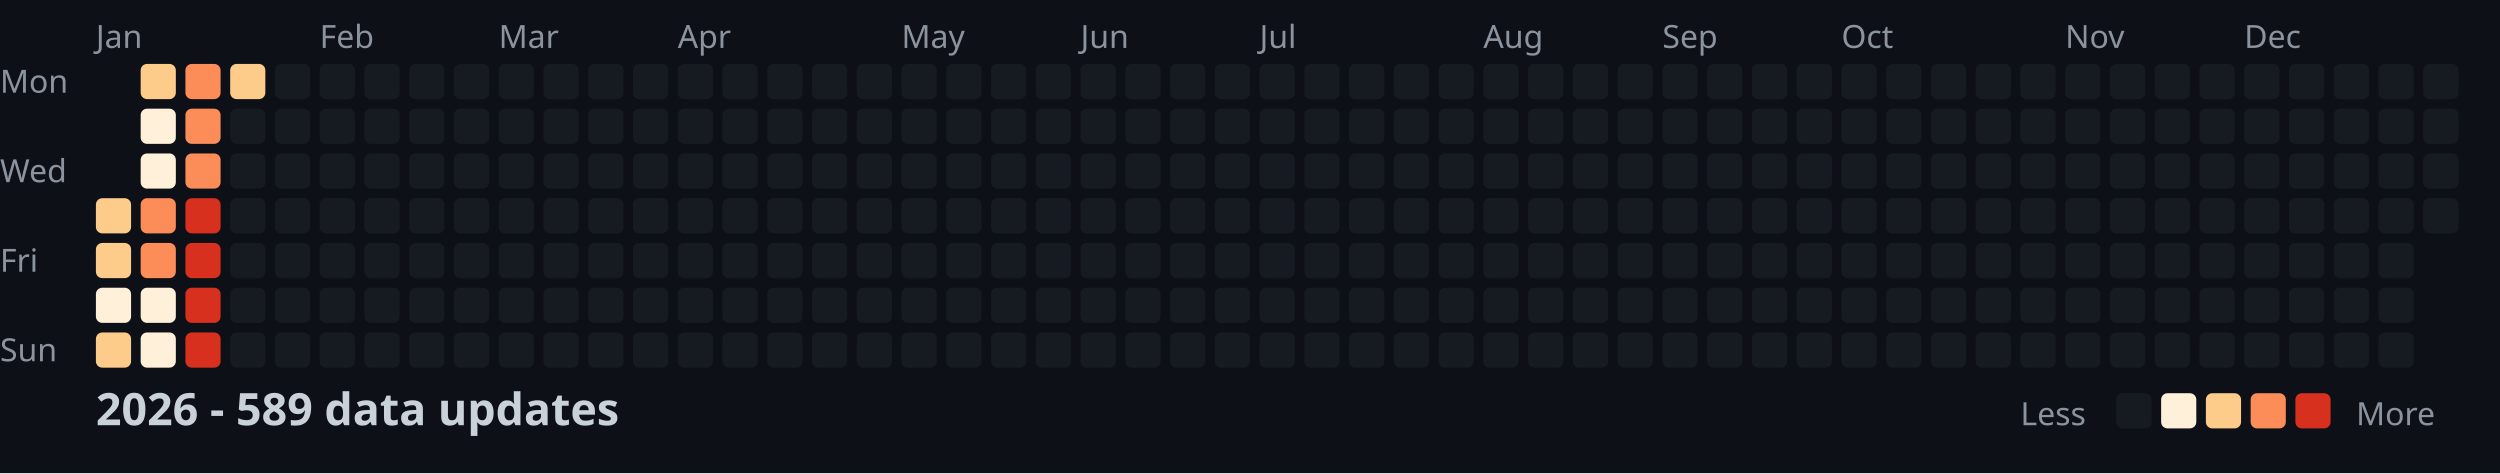
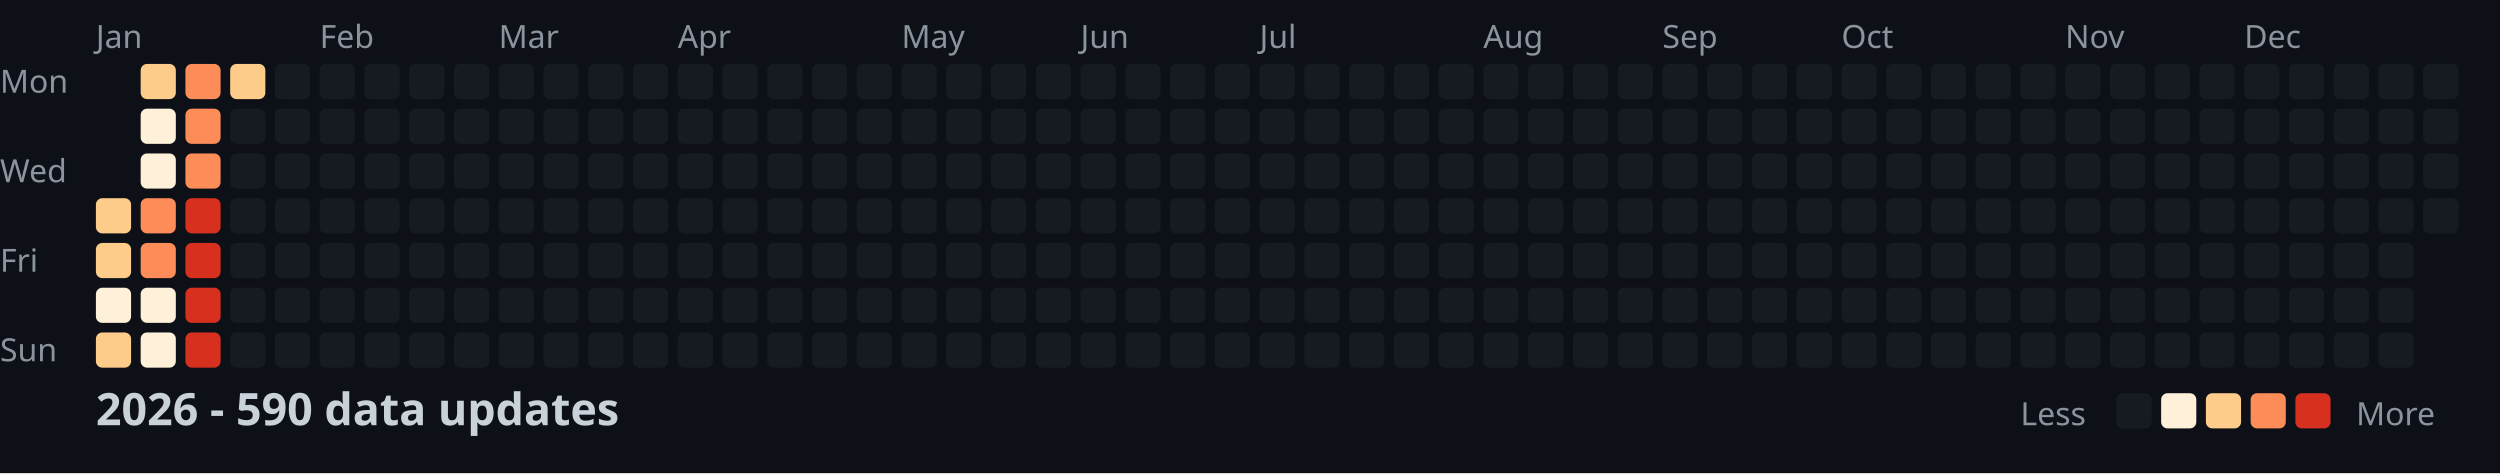
<svg xmlns="http://www.w3.org/2000/svg" width="782" height="148">
  <style>
    .month { font: 10px sans-serif; fill: #8b949e; }
    .day { font: 10px sans-serif; fill: #8b949e; }
    .title { font: bold 14px sans-serif; fill: #c9d1d9; }
    .legend { font: 10px sans-serif; fill: #8b949e; }
  </style>
  <rect width="100%" height="100%" fill="#0d1117" />
  <text x="0" y="29" class="day">Mon</text>
  <text x="0" y="57" class="day">Wed</text>
  <text x="0" y="85" class="day">Fri</text>
  <text x="0" y="113" class="day">Sun</text>
  <text x="30" y="15" class="month">Jan</text>
  <text x="100" y="15" class="month">Feb</text>
  <text x="156" y="15" class="month">Mar</text>
  <text x="212" y="15" class="month">Apr</text>
  <text x="282" y="15" class="month">May</text>
  <text x="338" y="15" class="month">Jun</text>
  <text x="394" y="15" class="month">Jul</text>
  <text x="464" y="15" class="month">Aug</text>
  <text x="520" y="15" class="month">Sep</text>
  <text x="576" y="15" class="month">Oct</text>
  <text x="646" y="15" class="month">Nov</text>
  <text x="702" y="15" class="month">Dec</text>
  <rect x="30" y="62" width="11" height="11" fill="#fdcc8a" rx="2" />
  <rect x="30" y="76" width="11" height="11" fill="#fdcc8a" rx="2" />
  <rect x="30" y="90" width="11" height="11" fill="#fef0d9" rx="2" />
  <rect x="30" y="104" width="11" height="11" fill="#fdcc8a" rx="2" />
  <rect x="44" y="20" width="11" height="11" fill="#fdcc8a" rx="2" />
  <rect x="44" y="34" width="11" height="11" fill="#fef0d9" rx="2" />
  <rect x="44" y="48" width="11" height="11" fill="#fef0d9" rx="2" />
  <rect x="44" y="62" width="11" height="11" fill="#fc8d59" rx="2" />
  <rect x="44" y="76" width="11" height="11" fill="#fc8d59" rx="2" />
  <rect x="44" y="90" width="11" height="11" fill="#fef0d9" rx="2" />
  <rect x="44" y="104" width="11" height="11" fill="#fef0d9" rx="2" />
  <rect x="58" y="20" width="11" height="11" fill="#fc8d59" rx="2" />
  <rect x="58" y="34" width="11" height="11" fill="#fc8d59" rx="2" />
  <rect x="58" y="48" width="11" height="11" fill="#fc8d59" rx="2" />
  <rect x="58" y="62" width="11" height="11" fill="#d7301f" rx="2" />
  <rect x="58" y="76" width="11" height="11" fill="#d7301f" rx="2" />
  <rect x="58" y="90" width="11" height="11" fill="#d7301f" rx="2" />
  <rect x="58" y="104" width="11" height="11" fill="#d7301f" rx="2" />
  <rect x="72" y="20" width="11" height="11" fill="#fdcc8a" rx="2" />
  <rect x="72" y="34" width="11" height="11" fill="#161b22" rx="2" />
  <rect x="72" y="48" width="11" height="11" fill="#161b22" rx="2" />
  <rect x="72" y="62" width="11" height="11" fill="#161b22" rx="2" />
  <rect x="72" y="76" width="11" height="11" fill="#161b22" rx="2" />
  <rect x="72" y="90" width="11" height="11" fill="#161b22" rx="2" />
  <rect x="72" y="104" width="11" height="11" fill="#161b22" rx="2" />
  <rect x="86" y="20" width="11" height="11" fill="#161b22" rx="2" />
  <rect x="86" y="34" width="11" height="11" fill="#161b22" rx="2" />
  <rect x="86" y="48" width="11" height="11" fill="#161b22" rx="2" />
  <rect x="86" y="62" width="11" height="11" fill="#161b22" rx="2" />
  <rect x="86" y="76" width="11" height="11" fill="#161b22" rx="2" />
  <rect x="86" y="90" width="11" height="11" fill="#161b22" rx="2" />
  <rect x="86" y="104" width="11" height="11" fill="#161b22" rx="2" />
  <rect x="100" y="20" width="11" height="11" fill="#161b22" rx="2" />
  <rect x="100" y="34" width="11" height="11" fill="#161b22" rx="2" />
  <rect x="100" y="48" width="11" height="11" fill="#161b22" rx="2" />
  <rect x="100" y="62" width="11" height="11" fill="#161b22" rx="2" />
  <rect x="100" y="76" width="11" height="11" fill="#161b22" rx="2" />
  <rect x="100" y="90" width="11" height="11" fill="#161b22" rx="2" />
  <rect x="100" y="104" width="11" height="11" fill="#161b22" rx="2" />
  <rect x="114" y="20" width="11" height="11" fill="#161b22" rx="2" />
  <rect x="114" y="34" width="11" height="11" fill="#161b22" rx="2" />
  <rect x="114" y="48" width="11" height="11" fill="#161b22" rx="2" />
  <rect x="114" y="62" width="11" height="11" fill="#161b22" rx="2" />
  <rect x="114" y="76" width="11" height="11" fill="#161b22" rx="2" />
  <rect x="114" y="90" width="11" height="11" fill="#161b22" rx="2" />
  <rect x="114" y="104" width="11" height="11" fill="#161b22" rx="2" />
  <rect x="128" y="20" width="11" height="11" fill="#161b22" rx="2" />
  <rect x="128" y="34" width="11" height="11" fill="#161b22" rx="2" />
  <rect x="128" y="48" width="11" height="11" fill="#161b22" rx="2" />
  <rect x="128" y="62" width="11" height="11" fill="#161b22" rx="2" />
  <rect x="128" y="76" width="11" height="11" fill="#161b22" rx="2" />
  <rect x="128" y="90" width="11" height="11" fill="#161b22" rx="2" />
  <rect x="128" y="104" width="11" height="11" fill="#161b22" rx="2" />
  <rect x="142" y="20" width="11" height="11" fill="#161b22" rx="2" />
  <rect x="142" y="34" width="11" height="11" fill="#161b22" rx="2" />
  <rect x="142" y="48" width="11" height="11" fill="#161b22" rx="2" />
  <rect x="142" y="62" width="11" height="11" fill="#161b22" rx="2" />
  <rect x="142" y="76" width="11" height="11" fill="#161b22" rx="2" />
  <rect x="142" y="90" width="11" height="11" fill="#161b22" rx="2" />
  <rect x="142" y="104" width="11" height="11" fill="#161b22" rx="2" />
  <rect x="156" y="20" width="11" height="11" fill="#161b22" rx="2" />
  <rect x="156" y="34" width="11" height="11" fill="#161b22" rx="2" />
  <rect x="156" y="48" width="11" height="11" fill="#161b22" rx="2" />
  <rect x="156" y="62" width="11" height="11" fill="#161b22" rx="2" />
  <rect x="156" y="76" width="11" height="11" fill="#161b22" rx="2" />
  <rect x="156" y="90" width="11" height="11" fill="#161b22" rx="2" />
  <rect x="156" y="104" width="11" height="11" fill="#161b22" rx="2" />
  <rect x="170" y="20" width="11" height="11" fill="#161b22" rx="2" />
  <rect x="170" y="34" width="11" height="11" fill="#161b22" rx="2" />
  <rect x="170" y="48" width="11" height="11" fill="#161b22" rx="2" />
  <rect x="170" y="62" width="11" height="11" fill="#161b22" rx="2" />
  <rect x="170" y="76" width="11" height="11" fill="#161b22" rx="2" />
  <rect x="170" y="90" width="11" height="11" fill="#161b22" rx="2" />
  <rect x="170" y="104" width="11" height="11" fill="#161b22" rx="2" />
  <rect x="184" y="20" width="11" height="11" fill="#161b22" rx="2" />
  <rect x="184" y="34" width="11" height="11" fill="#161b22" rx="2" />
  <rect x="184" y="48" width="11" height="11" fill="#161b22" rx="2" />
  <rect x="184" y="62" width="11" height="11" fill="#161b22" rx="2" />
  <rect x="184" y="76" width="11" height="11" fill="#161b22" rx="2" />
  <rect x="184" y="90" width="11" height="11" fill="#161b22" rx="2" />
  <rect x="184" y="104" width="11" height="11" fill="#161b22" rx="2" />
  <rect x="198" y="20" width="11" height="11" fill="#161b22" rx="2" />
  <rect x="198" y="34" width="11" height="11" fill="#161b22" rx="2" />
  <rect x="198" y="48" width="11" height="11" fill="#161b22" rx="2" />
  <rect x="198" y="62" width="11" height="11" fill="#161b22" rx="2" />
  <rect x="198" y="76" width="11" height="11" fill="#161b22" rx="2" />
  <rect x="198" y="90" width="11" height="11" fill="#161b22" rx="2" />
  <rect x="198" y="104" width="11" height="11" fill="#161b22" rx="2" />
  <rect x="212" y="20" width="11" height="11" fill="#161b22" rx="2" />
  <rect x="212" y="34" width="11" height="11" fill="#161b22" rx="2" />
  <rect x="212" y="48" width="11" height="11" fill="#161b22" rx="2" />
  <rect x="212" y="62" width="11" height="11" fill="#161b22" rx="2" />
  <rect x="212" y="76" width="11" height="11" fill="#161b22" rx="2" />
  <rect x="212" y="90" width="11" height="11" fill="#161b22" rx="2" />
  <rect x="212" y="104" width="11" height="11" fill="#161b22" rx="2" />
  <rect x="226" y="20" width="11" height="11" fill="#161b22" rx="2" />
  <rect x="226" y="34" width="11" height="11" fill="#161b22" rx="2" />
  <rect x="226" y="48" width="11" height="11" fill="#161b22" rx="2" />
  <rect x="226" y="62" width="11" height="11" fill="#161b22" rx="2" />
  <rect x="226" y="76" width="11" height="11" fill="#161b22" rx="2" />
  <rect x="226" y="90" width="11" height="11" fill="#161b22" rx="2" />
  <rect x="226" y="104" width="11" height="11" fill="#161b22" rx="2" />
  <rect x="240" y="20" width="11" height="11" fill="#161b22" rx="2" />
  <rect x="240" y="34" width="11" height="11" fill="#161b22" rx="2" />
  <rect x="240" y="48" width="11" height="11" fill="#161b22" rx="2" />
  <rect x="240" y="62" width="11" height="11" fill="#161b22" rx="2" />
  <rect x="240" y="76" width="11" height="11" fill="#161b22" rx="2" />
  <rect x="240" y="90" width="11" height="11" fill="#161b22" rx="2" />
  <rect x="240" y="104" width="11" height="11" fill="#161b22" rx="2" />
  <rect x="254" y="20" width="11" height="11" fill="#161b22" rx="2" />
  <rect x="254" y="34" width="11" height="11" fill="#161b22" rx="2" />
  <rect x="254" y="48" width="11" height="11" fill="#161b22" rx="2" />
  <rect x="254" y="62" width="11" height="11" fill="#161b22" rx="2" />
  <rect x="254" y="76" width="11" height="11" fill="#161b22" rx="2" />
  <rect x="254" y="90" width="11" height="11" fill="#161b22" rx="2" />
  <rect x="254" y="104" width="11" height="11" fill="#161b22" rx="2" />
  <rect x="268" y="20" width="11" height="11" fill="#161b22" rx="2" />
  <rect x="268" y="34" width="11" height="11" fill="#161b22" rx="2" />
  <rect x="268" y="48" width="11" height="11" fill="#161b22" rx="2" />
  <rect x="268" y="62" width="11" height="11" fill="#161b22" rx="2" />
  <rect x="268" y="76" width="11" height="11" fill="#161b22" rx="2" />
  <rect x="268" y="90" width="11" height="11" fill="#161b22" rx="2" />
  <rect x="268" y="104" width="11" height="11" fill="#161b22" rx="2" />
  <rect x="282" y="20" width="11" height="11" fill="#161b22" rx="2" />
  <rect x="282" y="34" width="11" height="11" fill="#161b22" rx="2" />
  <rect x="282" y="48" width="11" height="11" fill="#161b22" rx="2" />
  <rect x="282" y="62" width="11" height="11" fill="#161b22" rx="2" />
  <rect x="282" y="76" width="11" height="11" fill="#161b22" rx="2" />
  <rect x="282" y="90" width="11" height="11" fill="#161b22" rx="2" />
  <rect x="282" y="104" width="11" height="11" fill="#161b22" rx="2" />
  <rect x="296" y="20" width="11" height="11" fill="#161b22" rx="2" />
  <rect x="296" y="34" width="11" height="11" fill="#161b22" rx="2" />
  <rect x="296" y="48" width="11" height="11" fill="#161b22" rx="2" />
  <rect x="296" y="62" width="11" height="11" fill="#161b22" rx="2" />
  <rect x="296" y="76" width="11" height="11" fill="#161b22" rx="2" />
  <rect x="296" y="90" width="11" height="11" fill="#161b22" rx="2" />
  <rect x="296" y="104" width="11" height="11" fill="#161b22" rx="2" />
  <rect x="310" y="20" width="11" height="11" fill="#161b22" rx="2" />
  <rect x="310" y="34" width="11" height="11" fill="#161b22" rx="2" />
  <rect x="310" y="48" width="11" height="11" fill="#161b22" rx="2" />
  <rect x="310" y="62" width="11" height="11" fill="#161b22" rx="2" />
  <rect x="310" y="76" width="11" height="11" fill="#161b22" rx="2" />
  <rect x="310" y="90" width="11" height="11" fill="#161b22" rx="2" />
  <rect x="310" y="104" width="11" height="11" fill="#161b22" rx="2" />
  <rect x="324" y="20" width="11" height="11" fill="#161b22" rx="2" />
  <rect x="324" y="34" width="11" height="11" fill="#161b22" rx="2" />
  <rect x="324" y="48" width="11" height="11" fill="#161b22" rx="2" />
  <rect x="324" y="62" width="11" height="11" fill="#161b22" rx="2" />
  <rect x="324" y="76" width="11" height="11" fill="#161b22" rx="2" />
  <rect x="324" y="90" width="11" height="11" fill="#161b22" rx="2" />
  <rect x="324" y="104" width="11" height="11" fill="#161b22" rx="2" />
  <rect x="338" y="20" width="11" height="11" fill="#161b22" rx="2" />
  <rect x="338" y="34" width="11" height="11" fill="#161b22" rx="2" />
  <rect x="338" y="48" width="11" height="11" fill="#161b22" rx="2" />
  <rect x="338" y="62" width="11" height="11" fill="#161b22" rx="2" />
  <rect x="338" y="76" width="11" height="11" fill="#161b22" rx="2" />
  <rect x="338" y="90" width="11" height="11" fill="#161b22" rx="2" />
  <rect x="338" y="104" width="11" height="11" fill="#161b22" rx="2" />
  <rect x="352" y="20" width="11" height="11" fill="#161b22" rx="2" />
  <rect x="352" y="34" width="11" height="11" fill="#161b22" rx="2" />
  <rect x="352" y="48" width="11" height="11" fill="#161b22" rx="2" />
  <rect x="352" y="62" width="11" height="11" fill="#161b22" rx="2" />
  <rect x="352" y="76" width="11" height="11" fill="#161b22" rx="2" />
  <rect x="352" y="90" width="11" height="11" fill="#161b22" rx="2" />
  <rect x="352" y="104" width="11" height="11" fill="#161b22" rx="2" />
  <rect x="366" y="20" width="11" height="11" fill="#161b22" rx="2" />
  <rect x="366" y="34" width="11" height="11" fill="#161b22" rx="2" />
  <rect x="366" y="48" width="11" height="11" fill="#161b22" rx="2" />
  <rect x="366" y="62" width="11" height="11" fill="#161b22" rx="2" />
  <rect x="366" y="76" width="11" height="11" fill="#161b22" rx="2" />
  <rect x="366" y="90" width="11" height="11" fill="#161b22" rx="2" />
  <rect x="366" y="104" width="11" height="11" fill="#161b22" rx="2" />
  <rect x="380" y="20" width="11" height="11" fill="#161b22" rx="2" />
  <rect x="380" y="34" width="11" height="11" fill="#161b22" rx="2" />
  <rect x="380" y="48" width="11" height="11" fill="#161b22" rx="2" />
  <rect x="380" y="62" width="11" height="11" fill="#161b22" rx="2" />
  <rect x="380" y="76" width="11" height="11" fill="#161b22" rx="2" />
  <rect x="380" y="90" width="11" height="11" fill="#161b22" rx="2" />
  <rect x="380" y="104" width="11" height="11" fill="#161b22" rx="2" />
  <rect x="394" y="20" width="11" height="11" fill="#161b22" rx="2" />
  <rect x="394" y="34" width="11" height="11" fill="#161b22" rx="2" />
  <rect x="394" y="48" width="11" height="11" fill="#161b22" rx="2" />
  <rect x="394" y="62" width="11" height="11" fill="#161b22" rx="2" />
  <rect x="394" y="76" width="11" height="11" fill="#161b22" rx="2" />
  <rect x="394" y="90" width="11" height="11" fill="#161b22" rx="2" />
  <rect x="394" y="104" width="11" height="11" fill="#161b22" rx="2" />
  <rect x="408" y="20" width="11" height="11" fill="#161b22" rx="2" />
  <rect x="408" y="34" width="11" height="11" fill="#161b22" rx="2" />
  <rect x="408" y="48" width="11" height="11" fill="#161b22" rx="2" />
  <rect x="408" y="62" width="11" height="11" fill="#161b22" rx="2" />
  <rect x="408" y="76" width="11" height="11" fill="#161b22" rx="2" />
  <rect x="408" y="90" width="11" height="11" fill="#161b22" rx="2" />
  <rect x="408" y="104" width="11" height="11" fill="#161b22" rx="2" />
  <rect x="422" y="20" width="11" height="11" fill="#161b22" rx="2" />
  <rect x="422" y="34" width="11" height="11" fill="#161b22" rx="2" />
  <rect x="422" y="48" width="11" height="11" fill="#161b22" rx="2" />
  <rect x="422" y="62" width="11" height="11" fill="#161b22" rx="2" />
  <rect x="422" y="76" width="11" height="11" fill="#161b22" rx="2" />
  <rect x="422" y="90" width="11" height="11" fill="#161b22" rx="2" />
  <rect x="422" y="104" width="11" height="11" fill="#161b22" rx="2" />
  <rect x="436" y="20" width="11" height="11" fill="#161b22" rx="2" />
  <rect x="436" y="34" width="11" height="11" fill="#161b22" rx="2" />
  <rect x="436" y="48" width="11" height="11" fill="#161b22" rx="2" />
  <rect x="436" y="62" width="11" height="11" fill="#161b22" rx="2" />
  <rect x="436" y="76" width="11" height="11" fill="#161b22" rx="2" />
  <rect x="436" y="90" width="11" height="11" fill="#161b22" rx="2" />
  <rect x="436" y="104" width="11" height="11" fill="#161b22" rx="2" />
  <rect x="450" y="20" width="11" height="11" fill="#161b22" rx="2" />
  <rect x="450" y="34" width="11" height="11" fill="#161b22" rx="2" />
  <rect x="450" y="48" width="11" height="11" fill="#161b22" rx="2" />
  <rect x="450" y="62" width="11" height="11" fill="#161b22" rx="2" />
  <rect x="450" y="76" width="11" height="11" fill="#161b22" rx="2" />
  <rect x="450" y="90" width="11" height="11" fill="#161b22" rx="2" />
  <rect x="450" y="104" width="11" height="11" fill="#161b22" rx="2" />
  <rect x="464" y="20" width="11" height="11" fill="#161b22" rx="2" />
  <rect x="464" y="34" width="11" height="11" fill="#161b22" rx="2" />
  <rect x="464" y="48" width="11" height="11" fill="#161b22" rx="2" />
  <rect x="464" y="62" width="11" height="11" fill="#161b22" rx="2" />
  <rect x="464" y="76" width="11" height="11" fill="#161b22" rx="2" />
  <rect x="464" y="90" width="11" height="11" fill="#161b22" rx="2" />
  <rect x="464" y="104" width="11" height="11" fill="#161b22" rx="2" />
  <rect x="478" y="20" width="11" height="11" fill="#161b22" rx="2" />
  <rect x="478" y="34" width="11" height="11" fill="#161b22" rx="2" />
  <rect x="478" y="48" width="11" height="11" fill="#161b22" rx="2" />
  <rect x="478" y="62" width="11" height="11" fill="#161b22" rx="2" />
  <rect x="478" y="76" width="11" height="11" fill="#161b22" rx="2" />
  <rect x="478" y="90" width="11" height="11" fill="#161b22" rx="2" />
  <rect x="478" y="104" width="11" height="11" fill="#161b22" rx="2" />
  <rect x="492" y="20" width="11" height="11" fill="#161b22" rx="2" />
  <rect x="492" y="34" width="11" height="11" fill="#161b22" rx="2" />
  <rect x="492" y="48" width="11" height="11" fill="#161b22" rx="2" />
  <rect x="492" y="62" width="11" height="11" fill="#161b22" rx="2" />
  <rect x="492" y="76" width="11" height="11" fill="#161b22" rx="2" />
  <rect x="492" y="90" width="11" height="11" fill="#161b22" rx="2" />
  <rect x="492" y="104" width="11" height="11" fill="#161b22" rx="2" />
  <rect x="506" y="20" width="11" height="11" fill="#161b22" rx="2" />
  <rect x="506" y="34" width="11" height="11" fill="#161b22" rx="2" />
  <rect x="506" y="48" width="11" height="11" fill="#161b22" rx="2" />
  <rect x="506" y="62" width="11" height="11" fill="#161b22" rx="2" />
  <rect x="506" y="76" width="11" height="11" fill="#161b22" rx="2" />
  <rect x="506" y="90" width="11" height="11" fill="#161b22" rx="2" />
  <rect x="506" y="104" width="11" height="11" fill="#161b22" rx="2" />
  <rect x="520" y="20" width="11" height="11" fill="#161b22" rx="2" />
  <rect x="520" y="34" width="11" height="11" fill="#161b22" rx="2" />
  <rect x="520" y="48" width="11" height="11" fill="#161b22" rx="2" />
  <rect x="520" y="62" width="11" height="11" fill="#161b22" rx="2" />
  <rect x="520" y="76" width="11" height="11" fill="#161b22" rx="2" />
  <rect x="520" y="90" width="11" height="11" fill="#161b22" rx="2" />
  <rect x="520" y="104" width="11" height="11" fill="#161b22" rx="2" />
  <rect x="534" y="20" width="11" height="11" fill="#161b22" rx="2" />
  <rect x="534" y="34" width="11" height="11" fill="#161b22" rx="2" />
  <rect x="534" y="48" width="11" height="11" fill="#161b22" rx="2" />
  <rect x="534" y="62" width="11" height="11" fill="#161b22" rx="2" />
  <rect x="534" y="76" width="11" height="11" fill="#161b22" rx="2" />
  <rect x="534" y="90" width="11" height="11" fill="#161b22" rx="2" />
  <rect x="534" y="104" width="11" height="11" fill="#161b22" rx="2" />
  <rect x="548" y="20" width="11" height="11" fill="#161b22" rx="2" />
  <rect x="548" y="34" width="11" height="11" fill="#161b22" rx="2" />
  <rect x="548" y="48" width="11" height="11" fill="#161b22" rx="2" />
  <rect x="548" y="62" width="11" height="11" fill="#161b22" rx="2" />
  <rect x="548" y="76" width="11" height="11" fill="#161b22" rx="2" />
  <rect x="548" y="90" width="11" height="11" fill="#161b22" rx="2" />
  <rect x="548" y="104" width="11" height="11" fill="#161b22" rx="2" />
  <rect x="562" y="20" width="11" height="11" fill="#161b22" rx="2" />
  <rect x="562" y="34" width="11" height="11" fill="#161b22" rx="2" />
  <rect x="562" y="48" width="11" height="11" fill="#161b22" rx="2" />
  <rect x="562" y="62" width="11" height="11" fill="#161b22" rx="2" />
  <rect x="562" y="76" width="11" height="11" fill="#161b22" rx="2" />
  <rect x="562" y="90" width="11" height="11" fill="#161b22" rx="2" />
  <rect x="562" y="104" width="11" height="11" fill="#161b22" rx="2" />
  <rect x="576" y="20" width="11" height="11" fill="#161b22" rx="2" />
  <rect x="576" y="34" width="11" height="11" fill="#161b22" rx="2" />
  <rect x="576" y="48" width="11" height="11" fill="#161b22" rx="2" />
  <rect x="576" y="62" width="11" height="11" fill="#161b22" rx="2" />
  <rect x="576" y="76" width="11" height="11" fill="#161b22" rx="2" />
  <rect x="576" y="90" width="11" height="11" fill="#161b22" rx="2" />
  <rect x="576" y="104" width="11" height="11" fill="#161b22" rx="2" />
  <rect x="590" y="20" width="11" height="11" fill="#161b22" rx="2" />
  <rect x="590" y="34" width="11" height="11" fill="#161b22" rx="2" />
  <rect x="590" y="48" width="11" height="11" fill="#161b22" rx="2" />
  <rect x="590" y="62" width="11" height="11" fill="#161b22" rx="2" />
  <rect x="590" y="76" width="11" height="11" fill="#161b22" rx="2" />
  <rect x="590" y="90" width="11" height="11" fill="#161b22" rx="2" />
  <rect x="590" y="104" width="11" height="11" fill="#161b22" rx="2" />
  <rect x="604" y="20" width="11" height="11" fill="#161b22" rx="2" />
  <rect x="604" y="34" width="11" height="11" fill="#161b22" rx="2" />
  <rect x="604" y="48" width="11" height="11" fill="#161b22" rx="2" />
  <rect x="604" y="62" width="11" height="11" fill="#161b22" rx="2" />
  <rect x="604" y="76" width="11" height="11" fill="#161b22" rx="2" />
  <rect x="604" y="90" width="11" height="11" fill="#161b22" rx="2" />
  <rect x="604" y="104" width="11" height="11" fill="#161b22" rx="2" />
  <rect x="618" y="20" width="11" height="11" fill="#161b22" rx="2" />
  <rect x="618" y="34" width="11" height="11" fill="#161b22" rx="2" />
  <rect x="618" y="48" width="11" height="11" fill="#161b22" rx="2" />
  <rect x="618" y="62" width="11" height="11" fill="#161b22" rx="2" />
  <rect x="618" y="76" width="11" height="11" fill="#161b22" rx="2" />
  <rect x="618" y="90" width="11" height="11" fill="#161b22" rx="2" />
  <rect x="618" y="104" width="11" height="11" fill="#161b22" rx="2" />
  <rect x="632" y="20" width="11" height="11" fill="#161b22" rx="2" />
  <rect x="632" y="34" width="11" height="11" fill="#161b22" rx="2" />
  <rect x="632" y="48" width="11" height="11" fill="#161b22" rx="2" />
  <rect x="632" y="62" width="11" height="11" fill="#161b22" rx="2" />
  <rect x="632" y="76" width="11" height="11" fill="#161b22" rx="2" />
  <rect x="632" y="90" width="11" height="11" fill="#161b22" rx="2" />
  <rect x="632" y="104" width="11" height="11" fill="#161b22" rx="2" />
  <rect x="646" y="20" width="11" height="11" fill="#161b22" rx="2" />
  <rect x="646" y="34" width="11" height="11" fill="#161b22" rx="2" />
  <rect x="646" y="48" width="11" height="11" fill="#161b22" rx="2" />
  <rect x="646" y="62" width="11" height="11" fill="#161b22" rx="2" />
  <rect x="646" y="76" width="11" height="11" fill="#161b22" rx="2" />
  <rect x="646" y="90" width="11" height="11" fill="#161b22" rx="2" />
  <rect x="646" y="104" width="11" height="11" fill="#161b22" rx="2" />
  <rect x="660" y="20" width="11" height="11" fill="#161b22" rx="2" />
  <rect x="660" y="34" width="11" height="11" fill="#161b22" rx="2" />
  <rect x="660" y="48" width="11" height="11" fill="#161b22" rx="2" />
  <rect x="660" y="62" width="11" height="11" fill="#161b22" rx="2" />
  <rect x="660" y="76" width="11" height="11" fill="#161b22" rx="2" />
  <rect x="660" y="90" width="11" height="11" fill="#161b22" rx="2" />
  <rect x="660" y="104" width="11" height="11" fill="#161b22" rx="2" />
  <rect x="674" y="20" width="11" height="11" fill="#161b22" rx="2" />
  <rect x="674" y="34" width="11" height="11" fill="#161b22" rx="2" />
  <rect x="674" y="48" width="11" height="11" fill="#161b22" rx="2" />
  <rect x="674" y="62" width="11" height="11" fill="#161b22" rx="2" />
  <rect x="674" y="76" width="11" height="11" fill="#161b22" rx="2" />
  <rect x="674" y="90" width="11" height="11" fill="#161b22" rx="2" />
  <rect x="674" y="104" width="11" height="11" fill="#161b22" rx="2" />
  <rect x="688" y="20" width="11" height="11" fill="#161b22" rx="2" />
  <rect x="688" y="34" width="11" height="11" fill="#161b22" rx="2" />
  <rect x="688" y="48" width="11" height="11" fill="#161b22" rx="2" />
  <rect x="688" y="62" width="11" height="11" fill="#161b22" rx="2" />
  <rect x="688" y="76" width="11" height="11" fill="#161b22" rx="2" />
  <rect x="688" y="90" width="11" height="11" fill="#161b22" rx="2" />
  <rect x="688" y="104" width="11" height="11" fill="#161b22" rx="2" />
  <rect x="702" y="20" width="11" height="11" fill="#161b22" rx="2" />
  <rect x="702" y="34" width="11" height="11" fill="#161b22" rx="2" />
  <rect x="702" y="48" width="11" height="11" fill="#161b22" rx="2" />
  <rect x="702" y="62" width="11" height="11" fill="#161b22" rx="2" />
  <rect x="702" y="76" width="11" height="11" fill="#161b22" rx="2" />
  <rect x="702" y="90" width="11" height="11" fill="#161b22" rx="2" />
  <rect x="702" y="104" width="11" height="11" fill="#161b22" rx="2" />
  <rect x="716" y="20" width="11" height="11" fill="#161b22" rx="2" />
  <rect x="716" y="34" width="11" height="11" fill="#161b22" rx="2" />
  <rect x="716" y="48" width="11" height="11" fill="#161b22" rx="2" />
  <rect x="716" y="62" width="11" height="11" fill="#161b22" rx="2" />
  <rect x="716" y="76" width="11" height="11" fill="#161b22" rx="2" />
  <rect x="716" y="90" width="11" height="11" fill="#161b22" rx="2" />
  <rect x="716" y="104" width="11" height="11" fill="#161b22" rx="2" />
  <rect x="730" y="20" width="11" height="11" fill="#161b22" rx="2" />
  <rect x="730" y="34" width="11" height="11" fill="#161b22" rx="2" />
  <rect x="730" y="48" width="11" height="11" fill="#161b22" rx="2" />
  <rect x="730" y="62" width="11" height="11" fill="#161b22" rx="2" />
  <rect x="730" y="76" width="11" height="11" fill="#161b22" rx="2" />
  <rect x="730" y="90" width="11" height="11" fill="#161b22" rx="2" />
  <rect x="730" y="104" width="11" height="11" fill="#161b22" rx="2" />
  <rect x="744" y="20" width="11" height="11" fill="#161b22" rx="2" />
  <rect x="744" y="34" width="11" height="11" fill="#161b22" rx="2" />
  <rect x="744" y="48" width="11" height="11" fill="#161b22" rx="2" />
  <rect x="744" y="62" width="11" height="11" fill="#161b22" rx="2" />
  <rect x="744" y="76" width="11" height="11" fill="#161b22" rx="2" />
  <rect x="744" y="90" width="11" height="11" fill="#161b22" rx="2" />
  <rect x="744" y="104" width="11" height="11" fill="#161b22" rx="2" />
  <rect x="758" y="20" width="11" height="11" fill="#161b22" rx="2" />
  <rect x="758" y="34" width="11" height="11" fill="#161b22" rx="2" />
  <rect x="758" y="48" width="11" height="11" fill="#161b22" rx="2" />
  <rect x="758" y="62" width="11" height="11" fill="#161b22" rx="2" />
-   <text x="30" y="133" class="title">2026 - 589 data updates</text>
+   <text x="30" y="133" class="title">2026 - 590 data updates</text>
  <text x="632" y="133" class="legend">Less</text>
  <rect x="662" y="123" width="11" height="11" fill="#161b22" rx="2" />
  <rect x="676" y="123" width="11" height="11" fill="#fef0d9" rx="2" />
  <rect x="690" y="123" width="11" height="11" fill="#fdcc8a" rx="2" />
  <rect x="704" y="123" width="11" height="11" fill="#fc8d59" rx="2" />
  <rect x="718" y="123" width="11" height="11" fill="#d7301f" rx="2" />
  <text x="737" y="133" class="legend">More</text>
</svg>
